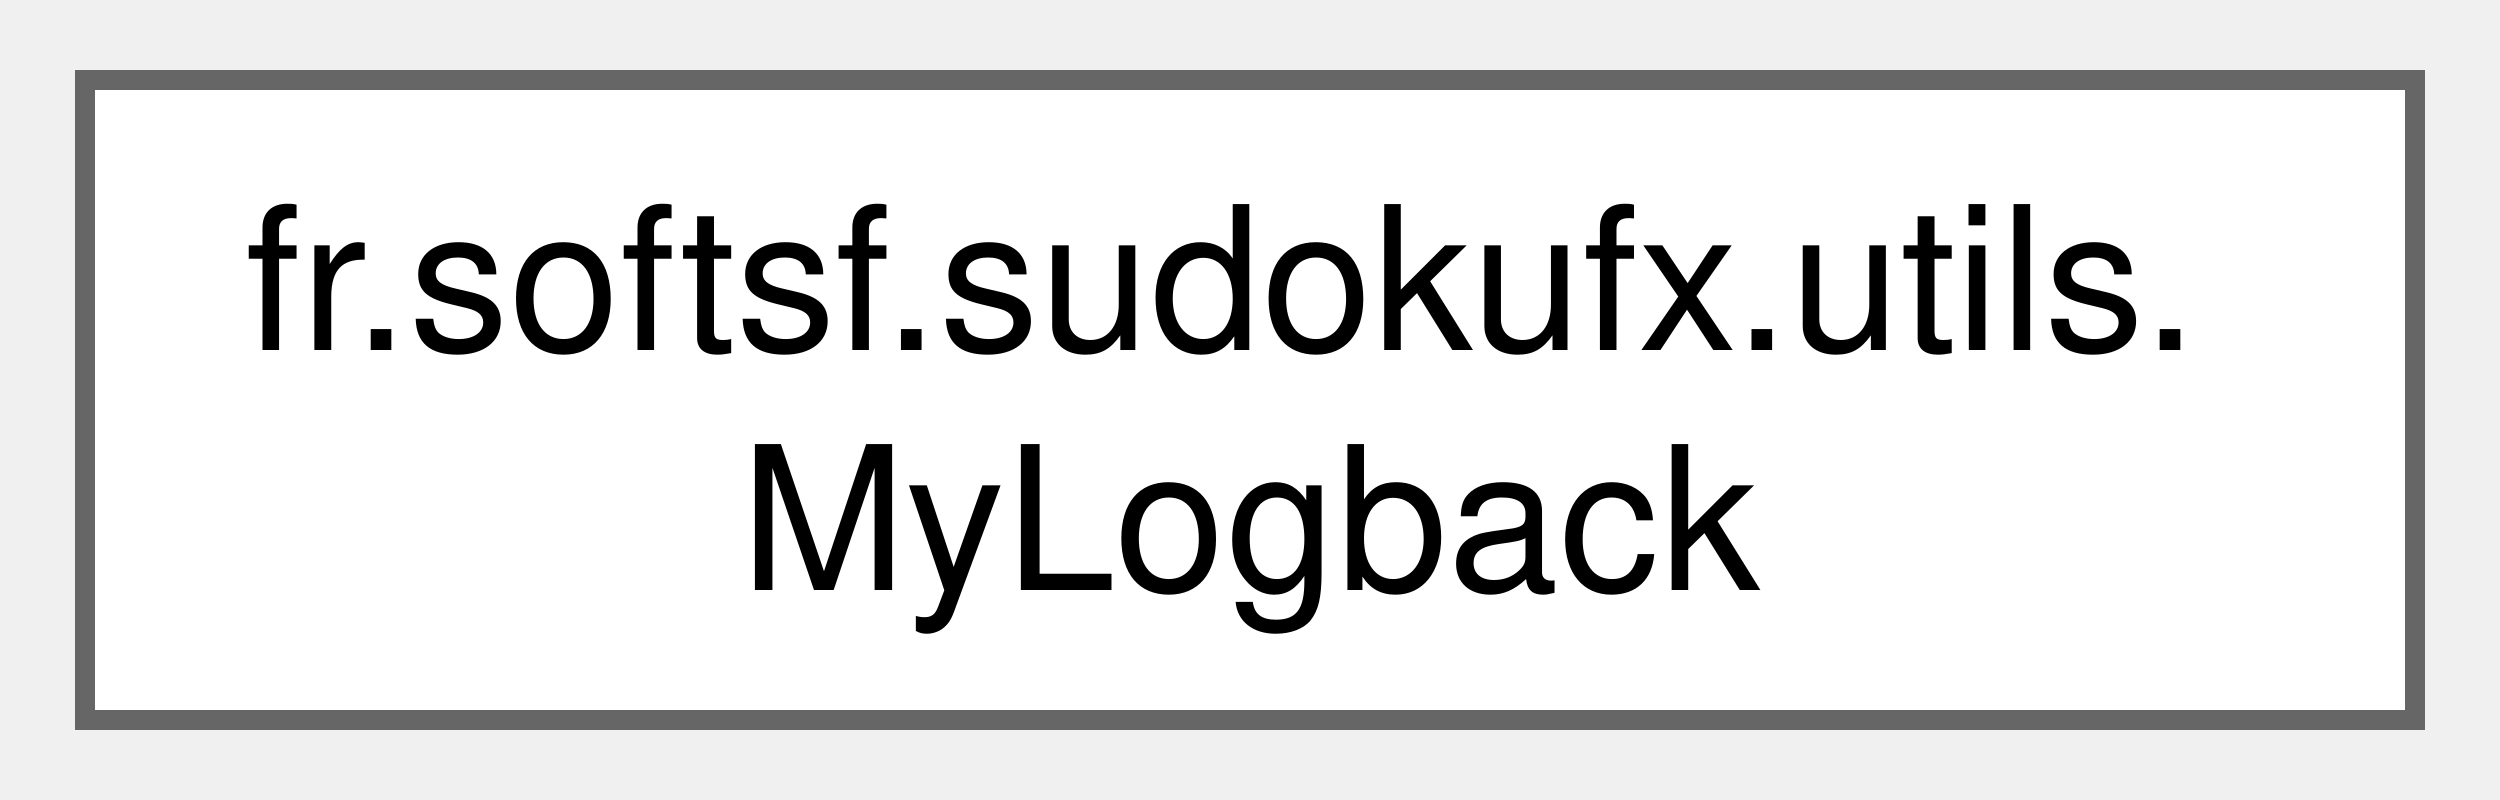
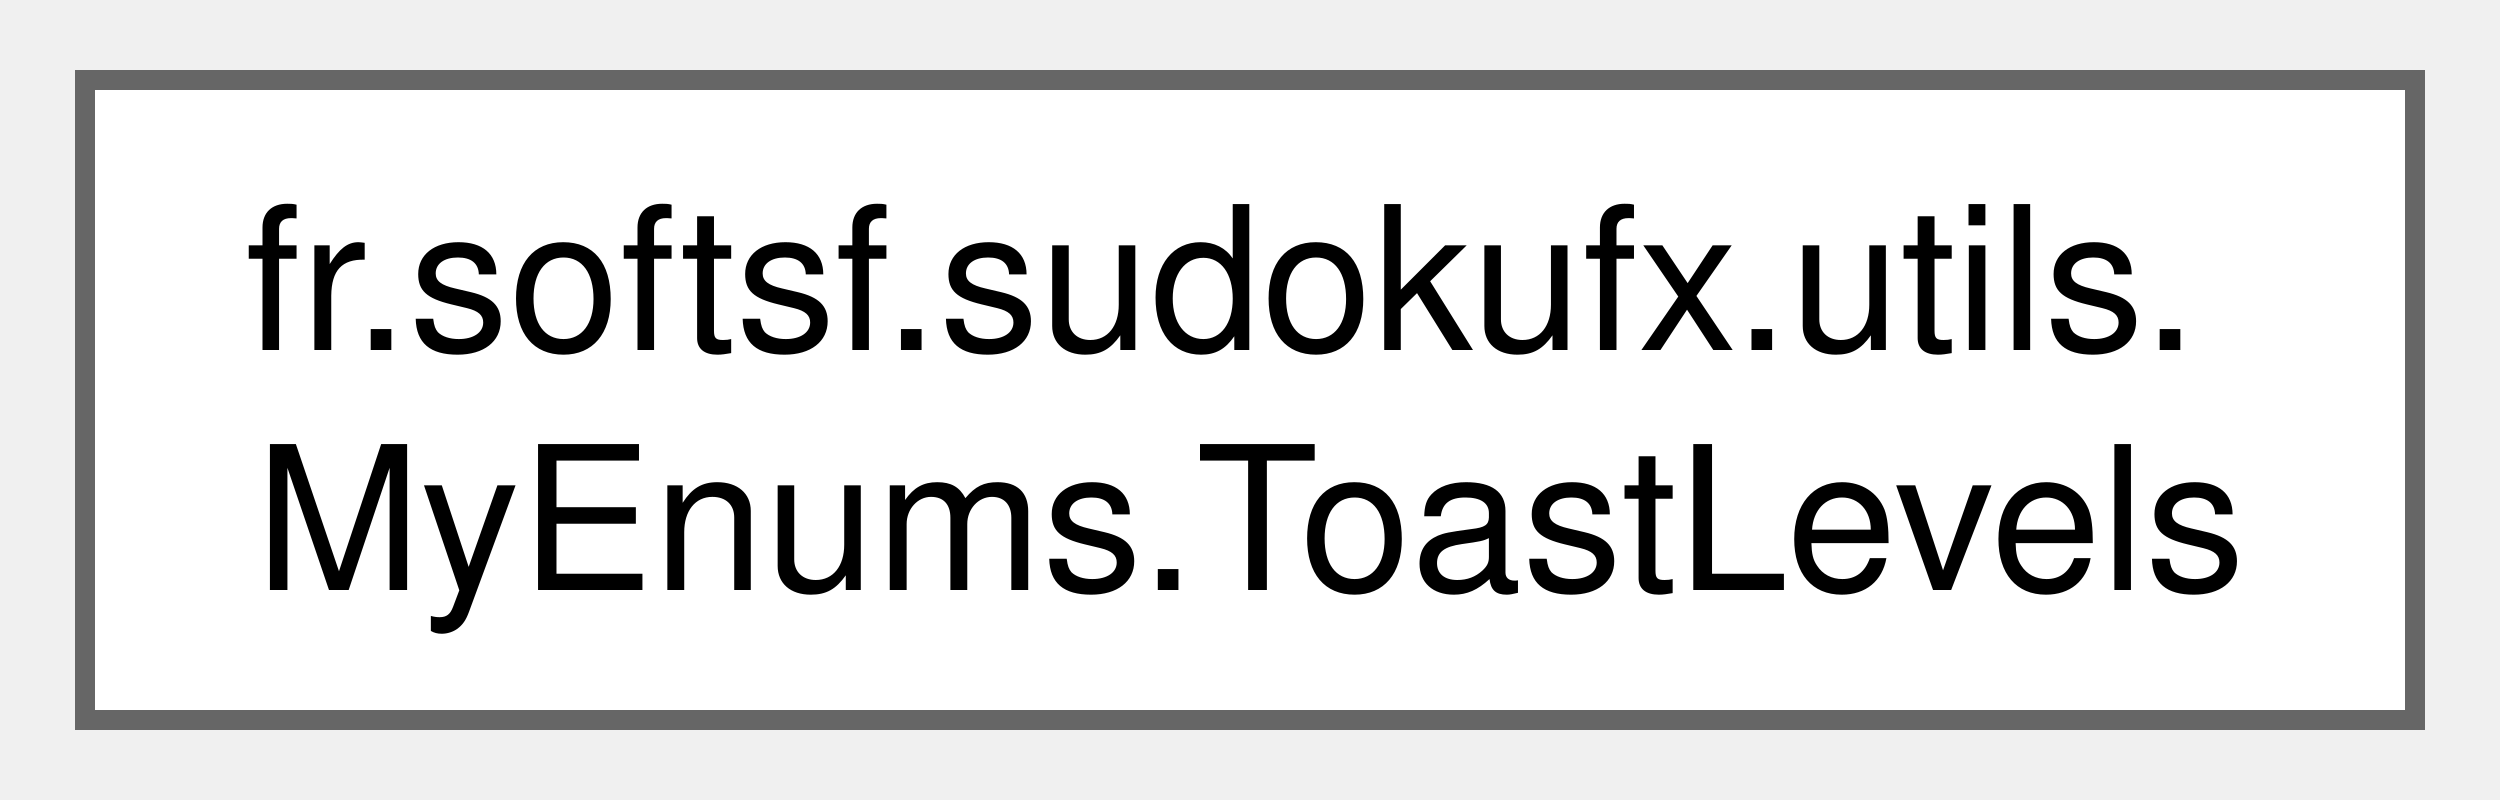
<svg xmlns="http://www.w3.org/2000/svg" xmlns:xlink="http://www.w3.org/1999/xlink" width="125pt" height="40pt" viewBox="0.00 0.00 124.50 40.00">
  <g id="graph0" class="graph" transform="scale(1 1) rotate(0) translate(4 36)">
    <g id="Node000000" class="node">
      <g id="a_Node000000">
-         <a xlink:href="classfr_1_1softsf_1_1sudokufx_1_1utils_1_1_my_logback.html" target="_top" xlink:title="Configuration class for Logback logging framework.">
+         <a xlink:href="enumfr_1_1softsf_1_1sudokufx_1_1utils_1_1_my_enums_1_1_toast_levels.html" target="_top" xlink:title="Enum for toast notification levels.">
          <polygon fill="white" stroke="#666666" points="116.5,-32 0,-32 0,0 116.5,0 116.5,-32" />
          <text text-anchor="start" x="8" y="-18.5" font-family="Helvetica,sans-Serif" font-size="10.00">fr.softsf.sudokufx.utils.</text>
-           <text text-anchor="middle" x="58.25" y="-6.5" font-family="Helvetica,sans-Serif" font-size="10.00">MyLogback</text>
+           <text text-anchor="middle" x="58.25" y="-6.5" font-family="Helvetica,sans-Serif" font-size="10.00">MyEnums.ToastLevels</text>
        </a>
      </g>
    </g>
  </g>
</svg>
